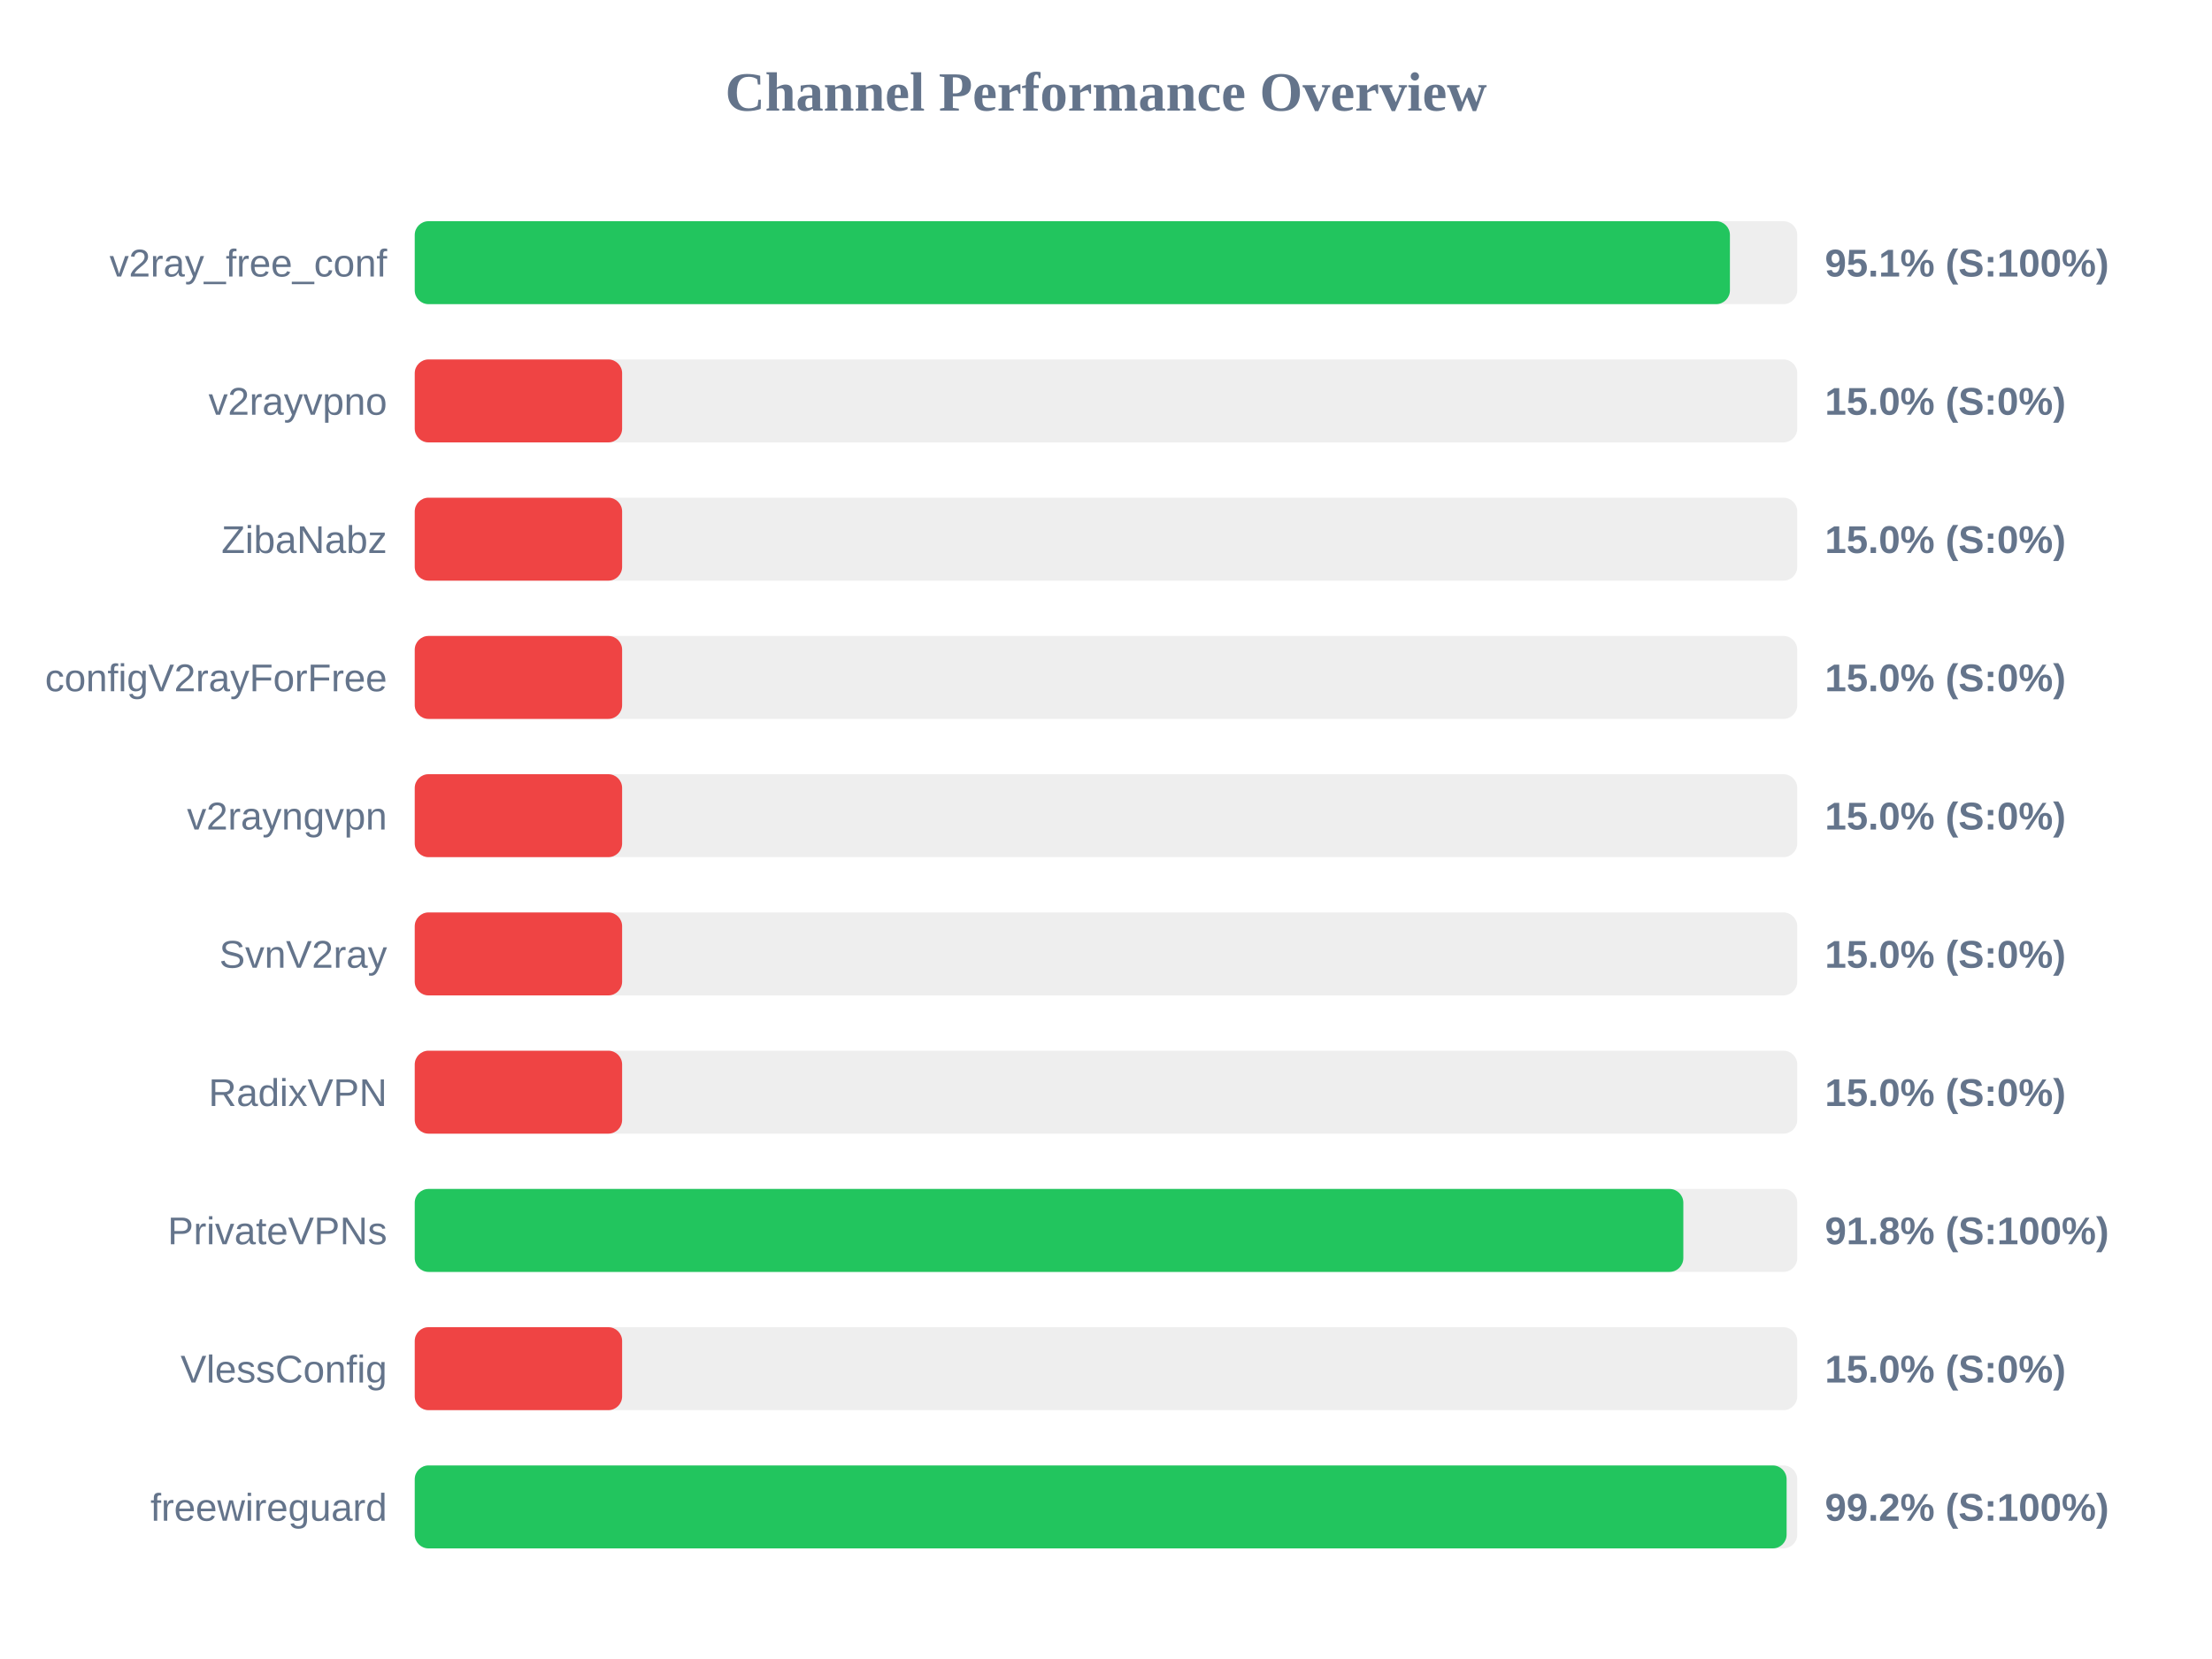
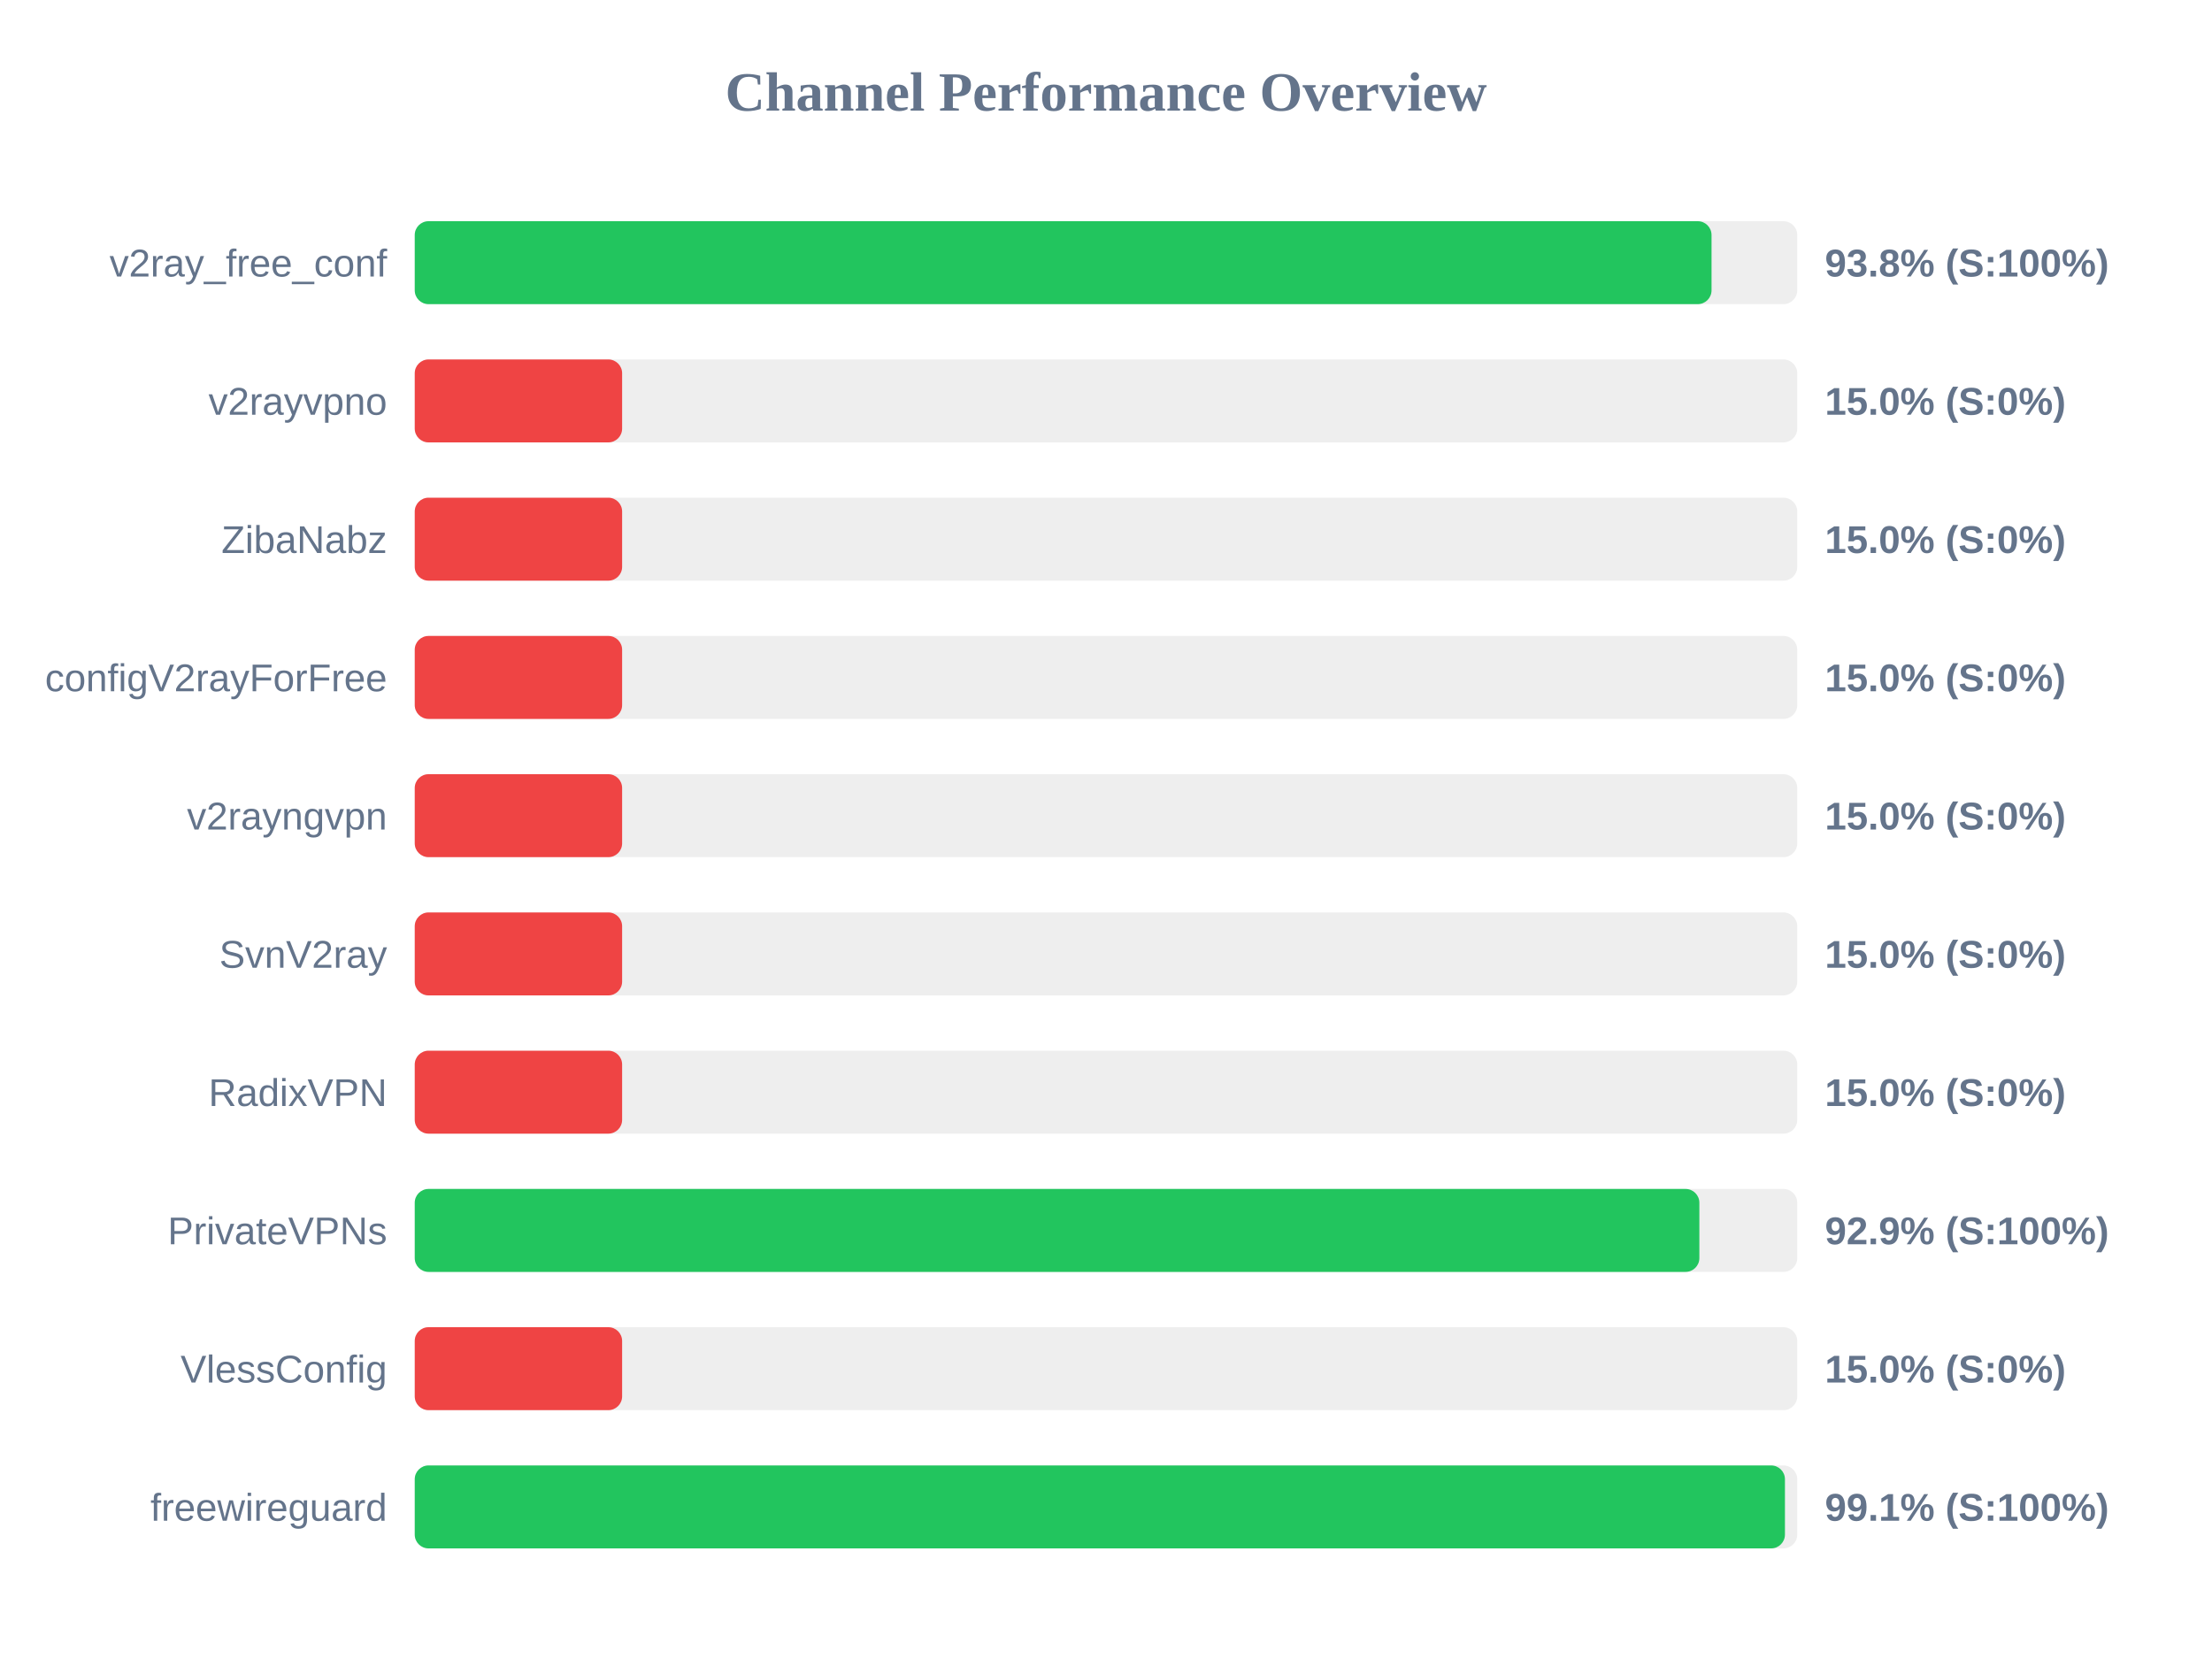
<svg xmlns="http://www.w3.org/2000/svg" width="800" height="600" version="1.1">
  <style>
        .row { font: 14px Arial; fill: #64748b; }
        .score { font: bold 14px Arial; fill: #64748b; }
    </style>
  <text x="400" y="40" text-anchor="middle" font-size="20px" font-weight="bold" fill="#64748b">Channel Performance Overview</text>
  <rect x="150" y="80" width="500" height="30" fill="#eee" rx="5" />
-   <rect x="150" y="80" width="475.65" height="30" fill="#22c55e" rx="5" />
+   <rect x="150" y="80" width="469.0" height="30" fill="#22c55e" rx="5" />
  <text x="140" y="100" text-anchor="end" class="row">v2ray_free_conf</text>
-   <text x="660" y="100" text-anchor="start" class="score">95.1% (S:100%)</text>
+   <text x="660" y="100" text-anchor="start" class="score">93.8% (S:100%)</text>
  <rect x="150" y="130" width="500" height="30" fill="#eee" rx="5" />
  <rect x="150" y="130" width="75.0" height="30" fill="#ef4444" rx="5" />
  <text x="140" y="150" text-anchor="end" class="row">v2rayvpno</text>
  <text x="660" y="150" text-anchor="start" class="score">15.0% (S:0%)</text>
  <rect x="150" y="180" width="500" height="30" fill="#eee" rx="5" />
  <rect x="150" y="180" width="75.0" height="30" fill="#ef4444" rx="5" />
  <text x="140" y="200" text-anchor="end" class="row">ZibaNabz</text>
  <text x="660" y="200" text-anchor="start" class="score">15.0% (S:0%)</text>
  <rect x="150" y="230" width="500" height="30" fill="#eee" rx="5" />
  <rect x="150" y="230" width="75.0" height="30" fill="#ef4444" rx="5" />
  <text x="140" y="250" text-anchor="end" class="row">configV2rayForFree</text>
  <text x="660" y="250" text-anchor="start" class="score">15.0% (S:0%)</text>
  <rect x="150" y="280" width="500" height="30" fill="#eee" rx="5" />
  <rect x="150" y="280" width="75.0" height="30" fill="#ef4444" rx="5" />
  <text x="140" y="300" text-anchor="end" class="row">v2rayngvpn</text>
  <text x="660" y="300" text-anchor="start" class="score">15.0% (S:0%)</text>
  <rect x="150" y="330" width="500" height="30" fill="#eee" rx="5" />
  <rect x="150" y="330" width="75.0" height="30" fill="#ef4444" rx="5" />
  <text x="140" y="350" text-anchor="end" class="row">SvnV2ray</text>
  <text x="660" y="350" text-anchor="start" class="score">15.0% (S:0%)</text>
  <rect x="150" y="380" width="500" height="30" fill="#eee" rx="5" />
  <rect x="150" y="380" width="75.0" height="30" fill="#ef4444" rx="5" />
  <text x="140" y="400" text-anchor="end" class="row">RadixVPN</text>
  <text x="660" y="400" text-anchor="start" class="score">15.0% (S:0%)</text>
  <rect x="150" y="430" width="500" height="30" fill="#eee" rx="5" />
-   <rect x="150" y="430" width="458.8" height="30" fill="#22c55e" rx="5" />
+   <rect x="150" y="430" width="464.6" height="30" fill="#22c55e" rx="5" />
  <text x="140" y="450" text-anchor="end" class="row">PrivateVPNs</text>
-   <text x="660" y="450" text-anchor="start" class="score">91.8% (S:100%)</text>
+   <text x="660" y="450" text-anchor="start" class="score">92.9% (S:100%)</text>
  <rect x="150" y="480" width="500" height="30" fill="#eee" rx="5" />
  <rect x="150" y="480" width="75.0" height="30" fill="#ef4444" rx="5" />
  <text x="140" y="500" text-anchor="end" class="row">VlessConfig</text>
  <text x="660" y="500" text-anchor="start" class="score">15.0% (S:0%)</text>
  <rect x="150" y="530" width="500" height="30" fill="#eee" rx="5" />
-   <rect x="150" y="530" width="496.15" height="30" fill="#22c55e" rx="5" />
+   <rect x="150" y="530" width="495.55" height="30" fill="#22c55e" rx="5" />
  <text x="140" y="550" text-anchor="end" class="row">freewireguard</text>
-   <text x="660" y="550" text-anchor="start" class="score">99.2% (S:100%)</text>
+   <text x="660" y="550" text-anchor="start" class="score">99.1% (S:100%)</text>
</svg>
